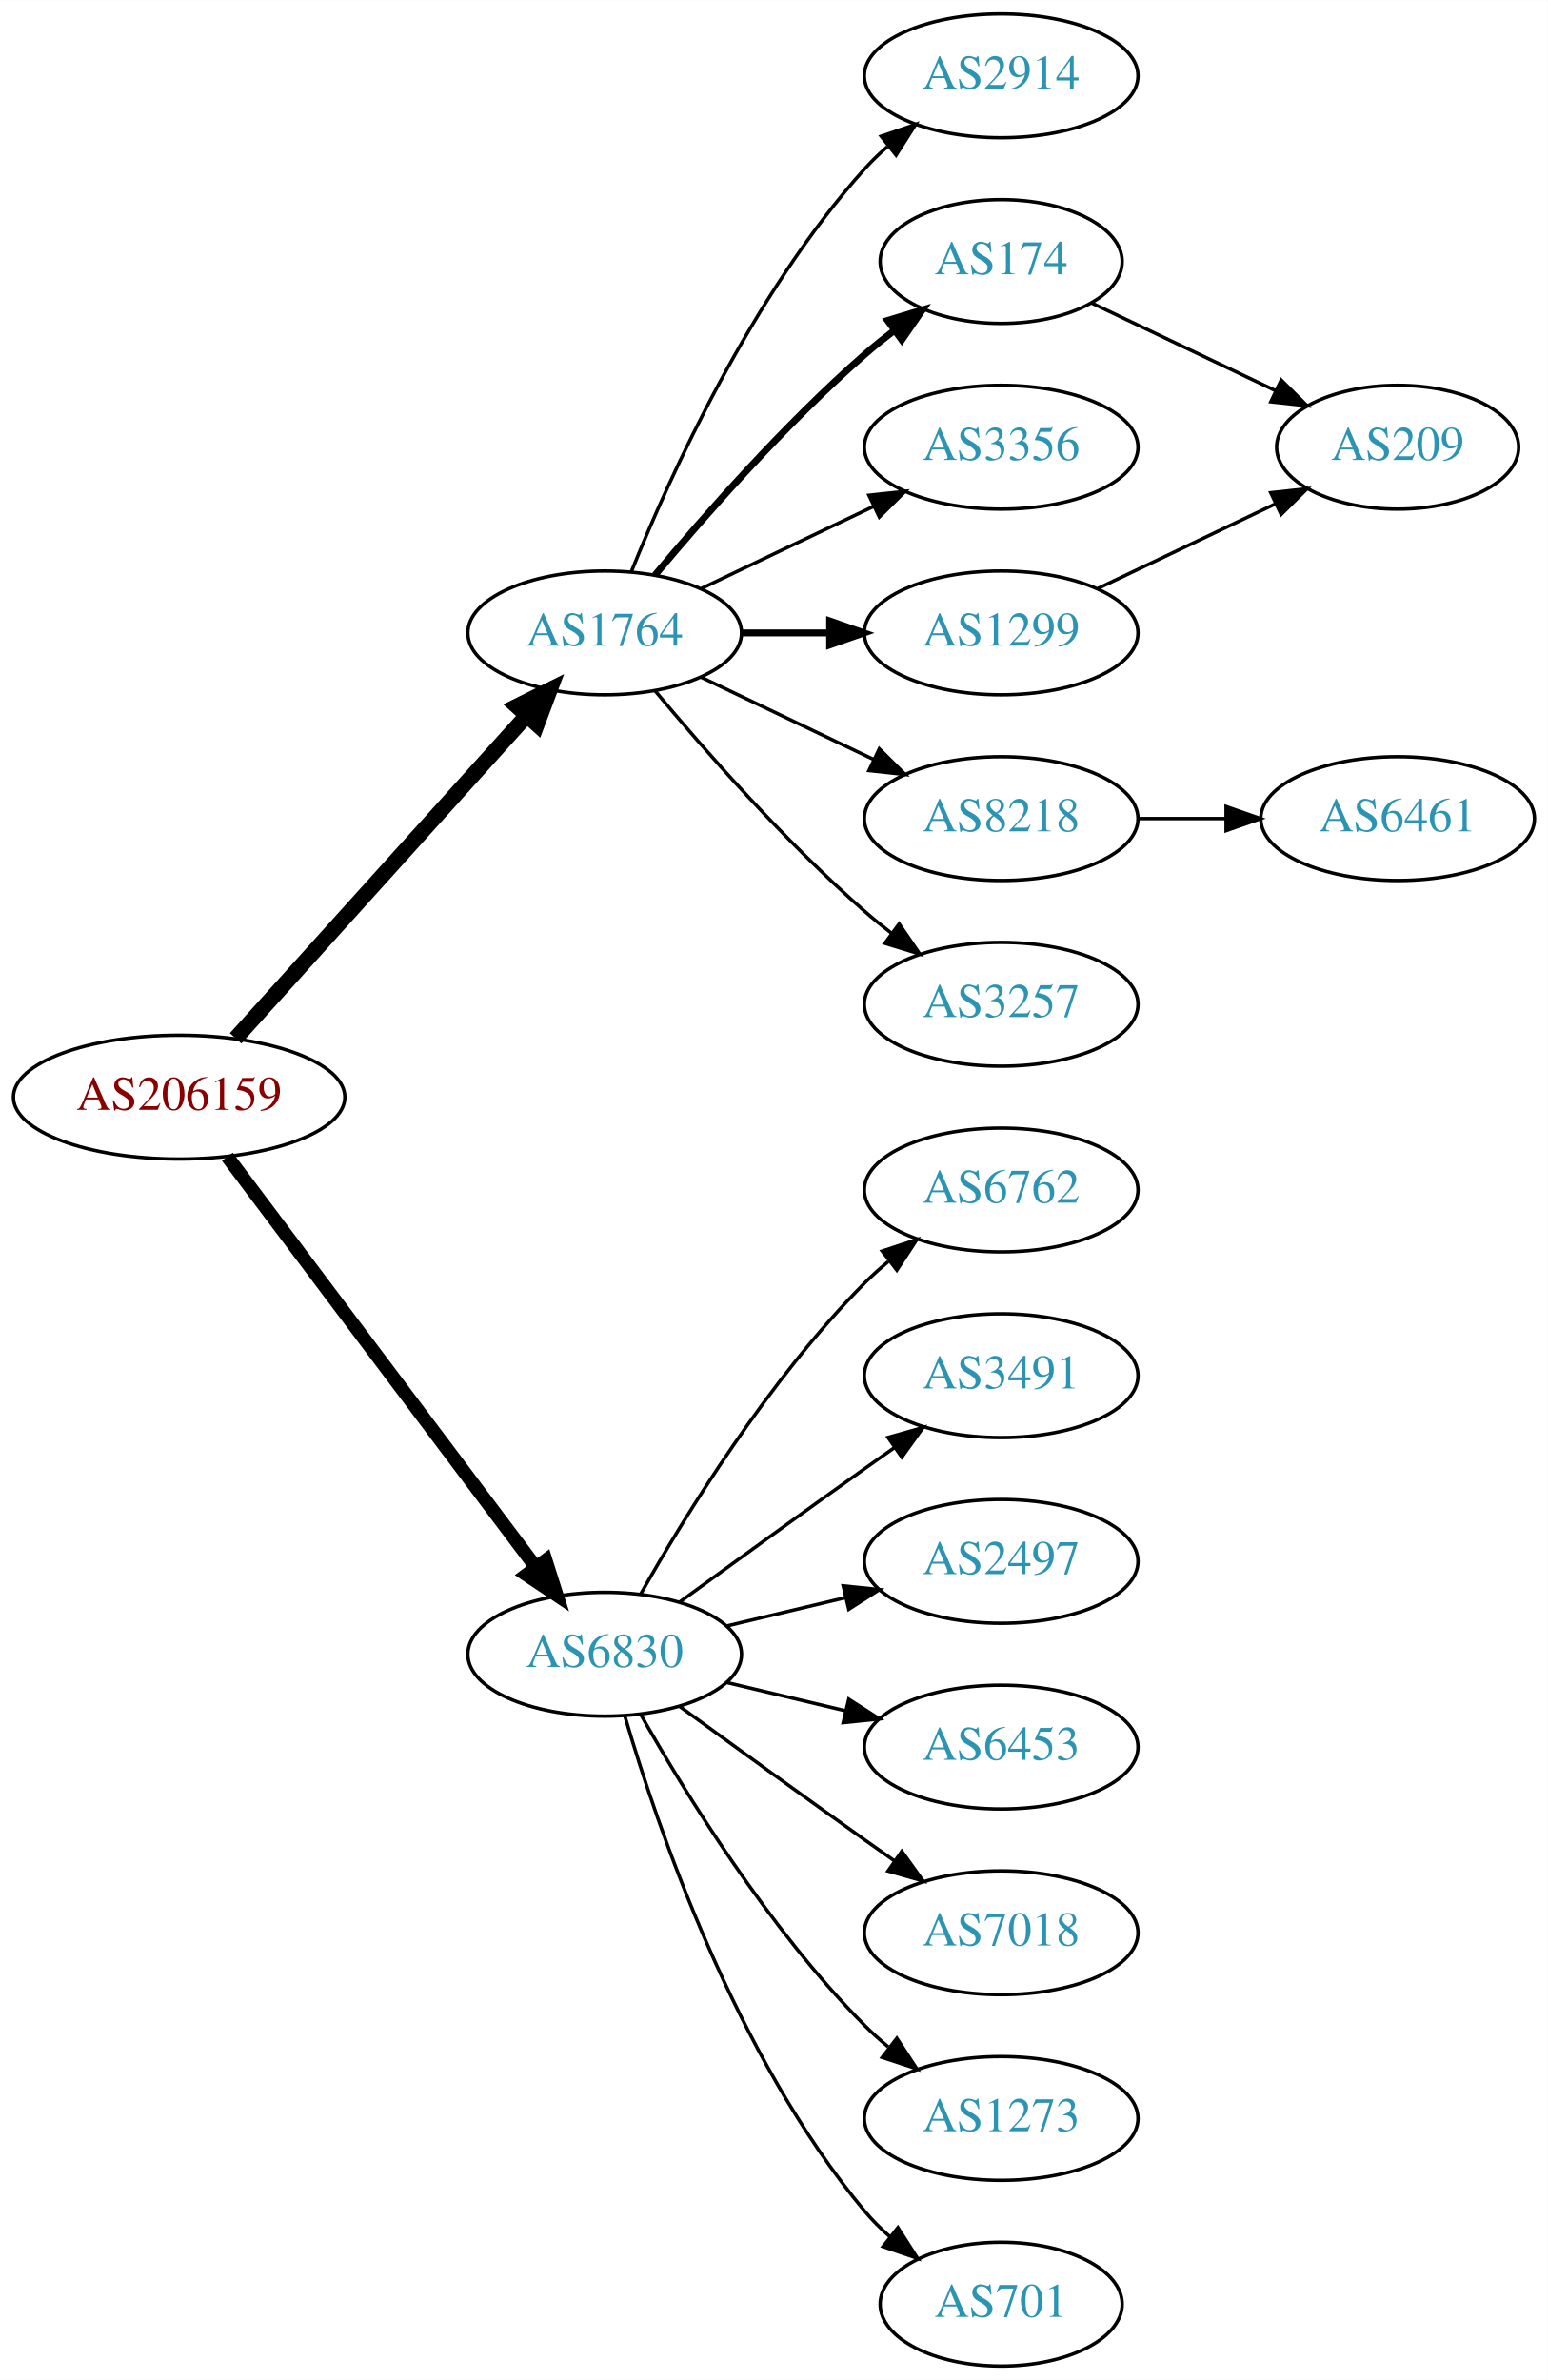
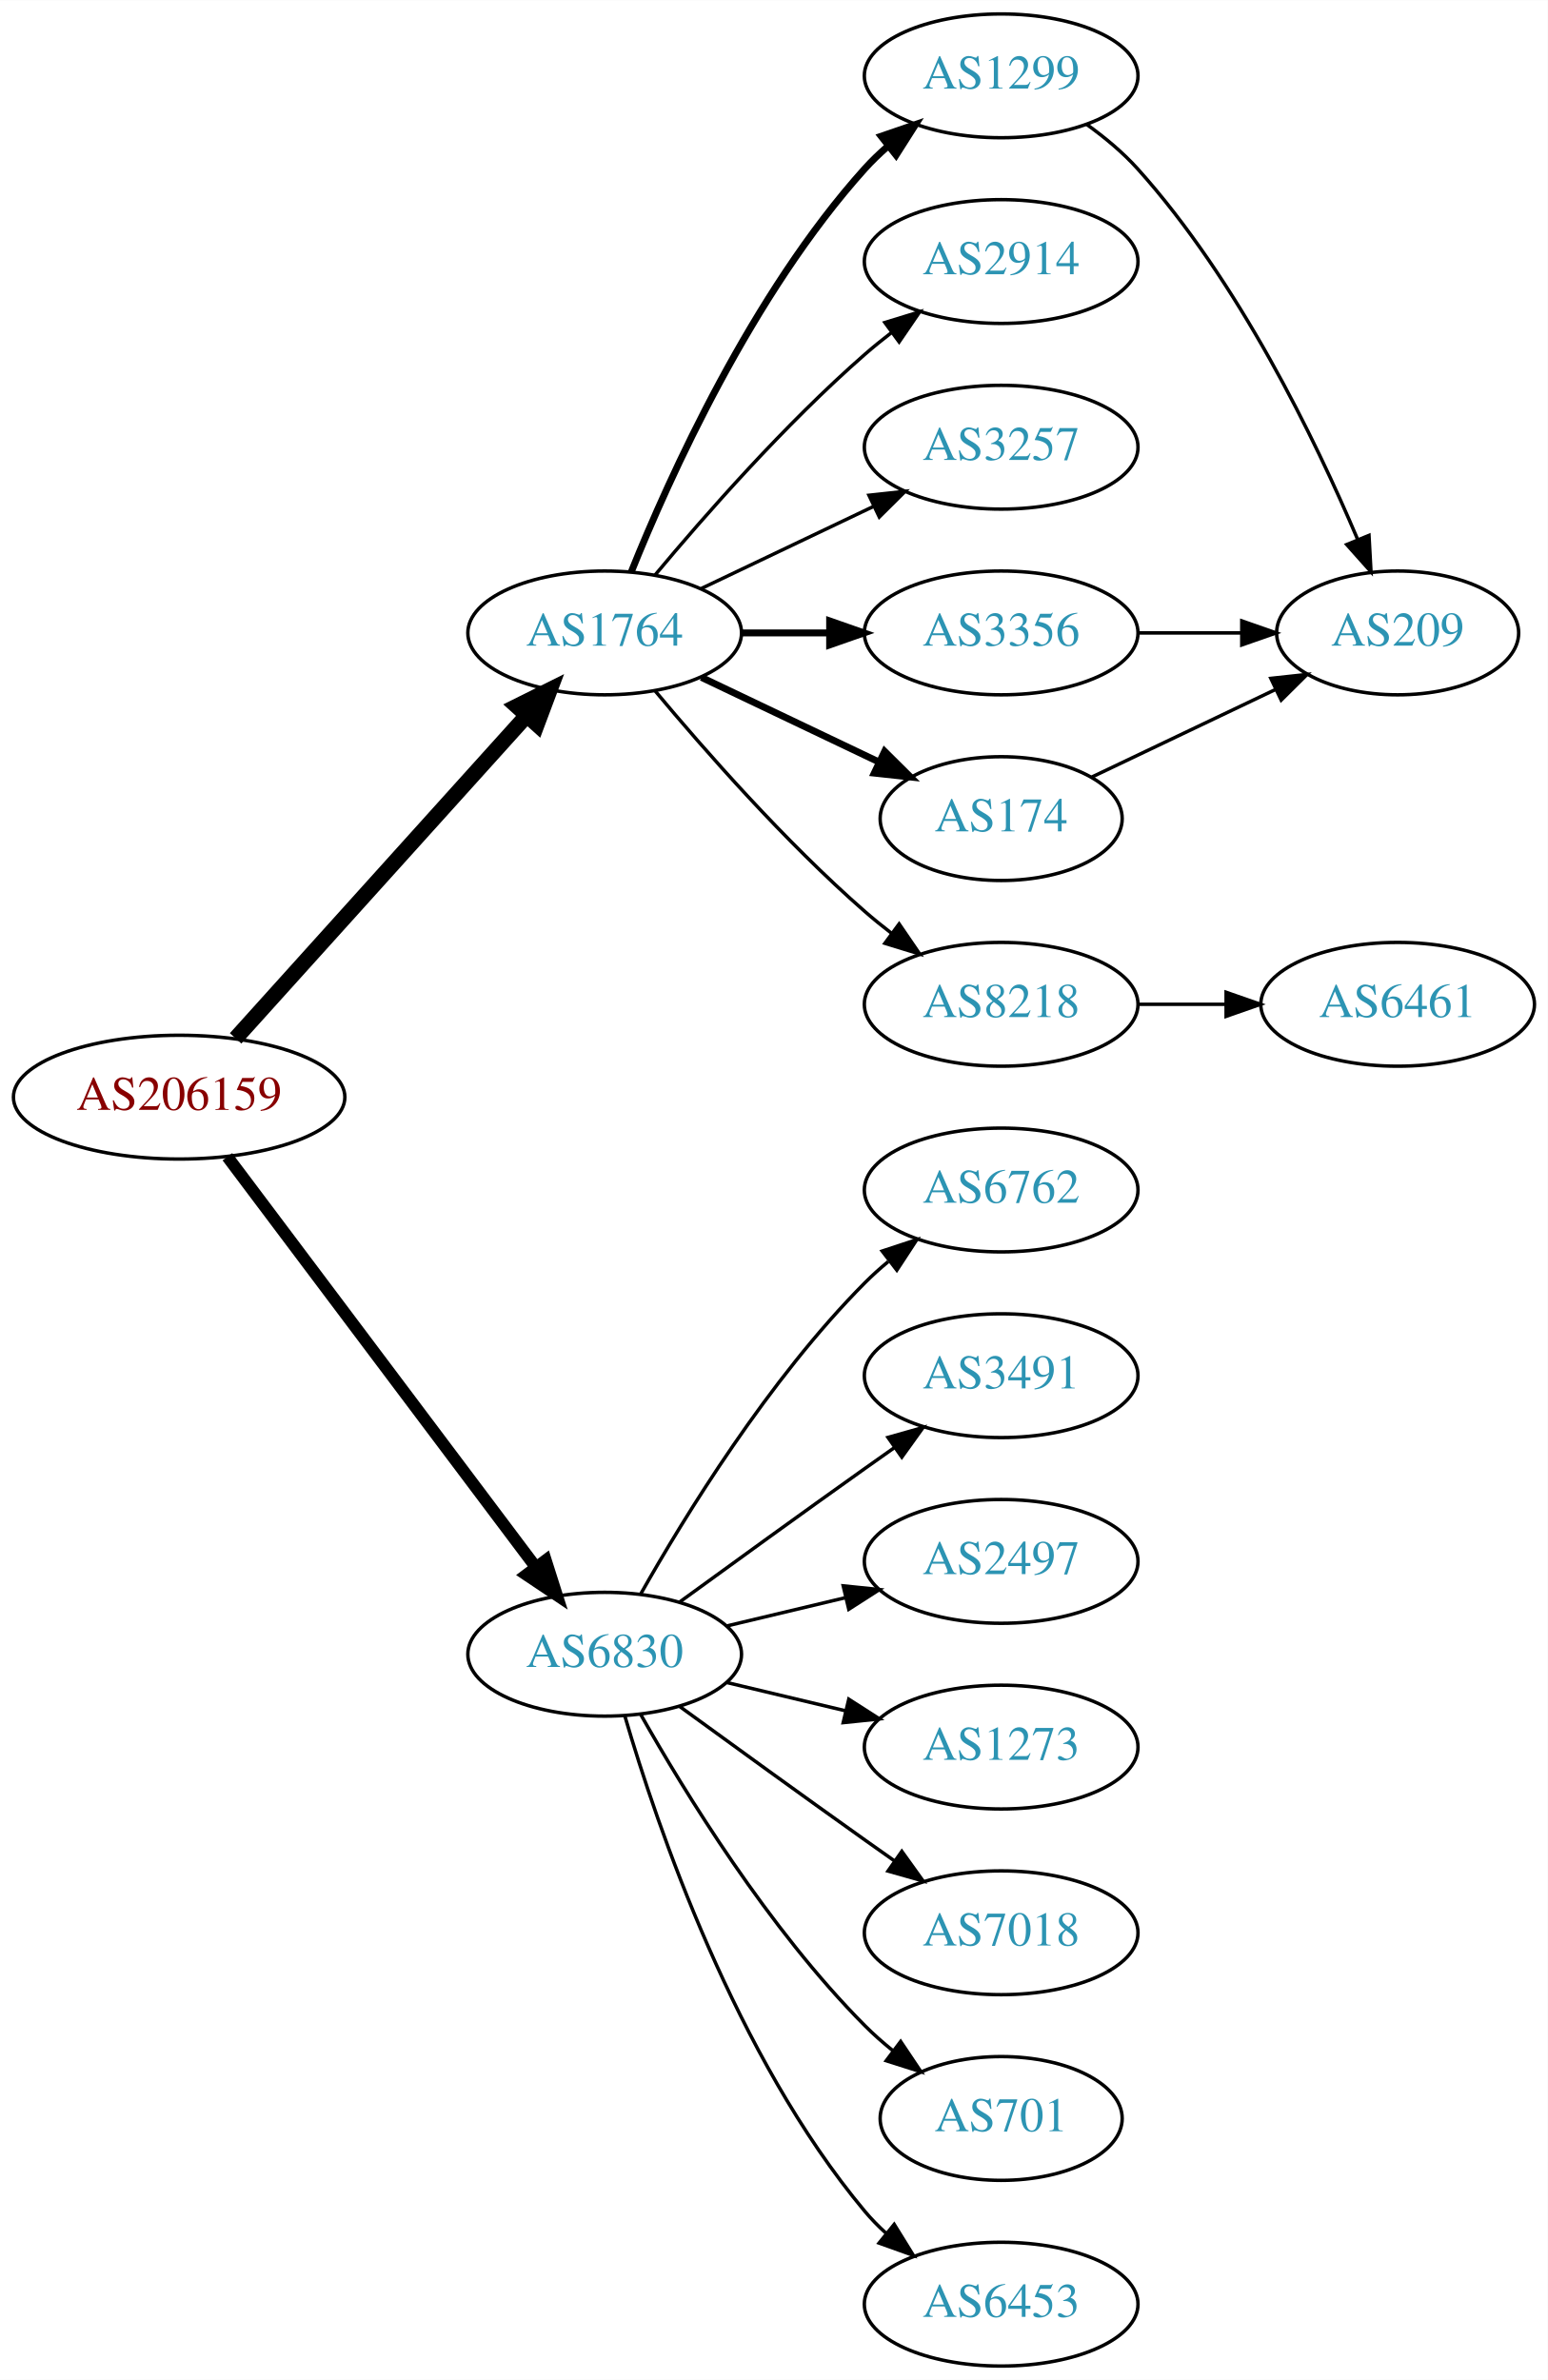
<svg xmlns="http://www.w3.org/2000/svg" xmlns:xlink="http://www.w3.org/1999/xlink" width="450pt" height="692pt" viewBox="0.00 0.00 450.07 692.00">
  <g id="graph0" class="graph" transform="scale(1 1) rotate(0) translate(4 688)">
    <polygon fill="white" stroke="none" points="-4,4 -4,-688 446.07,-688 446.07,4 -4,4" />
    <g id="node1" class="node">
      <g id="a_node1">
        <a xlink:href="/asn/206159" xlink:title="AS206159 ~ VAO-AS [AT]">
          <ellipse fill="#ffffff" stroke="black" cx="48.096" cy="-369" rx="48.192" ry="18" />
          <text text-anchor="middle" x="48.096" y="-365.3" font-family="Times,serif" font-size="14.00" fill="#880000">AS206159</text>
        </a>
      </g>
    </g>
    <g id="node2" class="node">
      <g id="a_node2">
        <a xlink:href="/asn/1764" xlink:title="AS1764 ~ NEXTLAYER-AS [AT]">
          <ellipse fill="#ffffff" stroke="black" cx="171.838" cy="-504" rx="39.794" ry="18" />
          <text text-anchor="middle" x="171.838" y="-500.3" font-family="Times,serif" font-size="14.00" fill="#2c94b3">AS1764</text>
        </a>
      </g>
    </g>
    <g id="edge1" class="edge">
      <path fill="none" stroke="black" stroke-width="4.5" d="M64.514,-386.098C85.945,-409.862 124.837,-452.99 149.174,-479.977" />
      <polygon fill="black" stroke="black" stroke-width="4.5" points="146.304,-482.674 155.925,-487.463 152.152,-477.4 146.304,-482.674" />
    </g>
    <g id="node3" class="node">
      <g id="a_node3">
        <a xlink:href="/asn/6830" xlink:title="AS6830 ~ LGI-UPC [AT]">
          <ellipse fill="#ffffff" stroke="black" cx="171.838" cy="-207" rx="39.794" ry="18" />
          <text text-anchor="middle" x="171.838" y="-203.3" font-family="Times,serif" font-size="14.00" fill="#2c94b3">AS6830</text>
        </a>
      </g>
    </g>
    <g id="edge2" class="edge">
-       <path fill="none" stroke="black" stroke-width="3.938" d="M62.124,-351.663C83.634,-323.04 126.675,-265.767 151.664,-232.514" />
-       <polygon fill="black" stroke="black" stroke-width="3.938" points="154.693,-234.309 157.903,-224.212 149.097,-230.104 154.693,-234.309" />
+       <path fill="none" stroke="black" stroke-width="3.5" d="M62.124,-351.663C83.634,-323.04 126.675,-265.767 151.664,-232.514" />
+       <polygon fill="black" stroke="black" stroke-width="3.5" points="154.693,-234.309 157.903,-224.212 149.097,-230.104 154.693,-234.309" />
    </g>
    <g id="node4" class="node">
      <g id="a_node4">
-         <a xlink:href="/asn/2914" xlink:title="AS2914 ~ NTT America, Inc. [US]">
+         <a xlink:href="/asn/1299" xlink:title="AS1299 ~ Telia Carrier [EU]">
          <ellipse fill="#ffffff" stroke="black" cx="287.131" cy="-666" rx="39.794" ry="18" />
-           <text text-anchor="middle" x="287.131" y="-662.3" font-family="Times,serif" font-size="14.00" fill="#2c94b3">AS2914</text>
+           <text text-anchor="middle" x="287.131" y="-662.3" font-family="Times,serif" font-size="14.00" fill="#2c94b3">AS1299</text>
        </a>
      </g>
    </g>
    <g id="edge3" class="edge">
-       <path fill="none" stroke="black" d="M179.586,-521.787C190.637,-549.243 214.69,-602.578 247.484,-639 249.487,-641.224 251.706,-643.363 254.038,-645.397" />
-       <polygon fill="black" stroke="black" points="252.236,-648.433 262.257,-651.873 256.569,-642.935 252.236,-648.433" />
+       <path fill="none" stroke="black" stroke-width="2" d="M179.586,-521.787C190.637,-549.243 214.69,-602.578 247.484,-639 249.487,-641.224 251.706,-643.363 254.038,-645.397" />
+       <polygon fill="black" stroke="black" stroke-width="2" points="252.236,-648.433 262.257,-651.873 256.569,-642.935 252.236,-648.433" />
    </g>
    <g id="node5" class="node">
      <g id="a_node5">
-         <a xlink:href="/asn/174" xlink:title="AS174 ~ Cogent Communications [US]">
-           <ellipse fill="#ffffff" stroke="black" cx="287.131" cy="-612" rx="35.194" ry="18" />
-           <text text-anchor="middle" x="287.131" y="-608.3" font-family="Times,serif" font-size="14.00" fill="#2c94b3">AS174</text>
+         <a xlink:href="/asn/2914" xlink:title="AS2914 ~ NTT America, Inc. [US]">
+           <ellipse fill="#ffffff" stroke="black" cx="287.131" cy="-612" rx="39.794" ry="18" />
+           <text text-anchor="middle" x="287.131" y="-608.3" font-family="Times,serif" font-size="14.00" fill="#2c94b3">AS2914</text>
        </a>
      </g>
    </g>
    <g id="edge4" class="edge">
-       <path fill="none" stroke="black" stroke-width="2" d="M186.468,-520.817C200.751,-537.929 224.297,-564.745 247.484,-585 250.154,-587.332 253.027,-589.648 255.957,-591.886" />
-       <polygon fill="black" stroke="black" stroke-width="2" points="254.108,-594.87 264.249,-597.939 258.235,-589.216 254.108,-594.87" />
+       <path fill="none" stroke="black" d="M186.468,-520.817C200.751,-537.929 224.297,-564.745 247.484,-585 249.95,-587.154 252.589,-589.294 255.286,-591.372" />
+       <polygon fill="black" stroke="black" points="253.311,-594.264 263.44,-597.37 257.459,-588.625 253.311,-594.264" />
    </g>
    <g id="node6" class="node">
      <g id="a_node6">
-         <a xlink:href="/asn/3356" xlink:title="AS3356 ~ Level 3 Parent, LLC [US]">
+         <a xlink:href="/asn/3257" xlink:title="AS3257 ~ GTT [DE]">
          <ellipse fill="#ffffff" stroke="black" cx="287.131" cy="-558" rx="39.794" ry="18" />
-           <text text-anchor="middle" x="287.131" y="-554.3" font-family="Times,serif" font-size="14.00" fill="#2c94b3">AS3356</text>
+           <text text-anchor="middle" x="287.131" y="-554.3" font-family="Times,serif" font-size="14.00" fill="#2c94b3">AS3257</text>
        </a>
      </g>
    </g>
    <g id="edge5" class="edge">
      <path fill="none" stroke="black" d="M199.974,-516.934C214.968,-524.081 233.789,-533.052 250.013,-540.785" />
      <polygon fill="black" stroke="black" points="248.683,-544.028 259.216,-545.171 251.695,-537.709 248.683,-544.028" />
    </g>
    <g id="node7" class="node">
      <g id="a_node7">
-         <a xlink:href="/asn/8218" xlink:title="AS8218 ~ legacy Neotelecoms [FR]">
-           <ellipse fill="#ffffff" stroke="black" cx="287.131" cy="-450" rx="39.794" ry="18" />
-           <text text-anchor="middle" x="287.131" y="-446.3" font-family="Times,serif" font-size="14.00" fill="#2c94b3">AS8218</text>
+         <a xlink:href="/asn/3356" xlink:title="AS3356 ~ Level 3 Parent, LLC [US]">
+           <ellipse fill="#ffffff" stroke="black" cx="287.131" cy="-504" rx="39.794" ry="18" />
+           <text text-anchor="middle" x="287.131" y="-500.3" font-family="Times,serif" font-size="14.00" fill="#2c94b3">AS3356</text>
        </a>
      </g>
    </g>
    <g id="edge6" class="edge">
-       <path fill="none" stroke="black" d="M199.974,-491.066C214.968,-483.919 233.789,-474.948 250.013,-467.215" />
-       <polygon fill="black" stroke="black" points="251.695,-470.291 259.216,-462.829 248.683,-463.972 251.695,-470.291" />
+       <path fill="none" stroke="black" stroke-width="2" d="M211.51,-504C219.713,-504 228.477,-504 237.009,-504" />
+       <polygon fill="black" stroke="black" stroke-width="2" points="237.248,-507.5 247.248,-504 237.248,-500.5 237.248,-507.5" />
    </g>
    <g id="node8" class="node">
      <g id="a_node8">
-         <a xlink:href="/asn/1299" xlink:title="AS1299 ~ Telia Carrier [EU]">
-           <ellipse fill="#ffffff" stroke="black" cx="287.131" cy="-504" rx="39.794" ry="18" />
-           <text text-anchor="middle" x="287.131" y="-500.3" font-family="Times,serif" font-size="14.00" fill="#2c94b3">AS1299</text>
+         <a xlink:href="/asn/174" xlink:title="AS174 ~ Cogent Communications [US]">
+           <ellipse fill="#ffffff" stroke="black" cx="287.131" cy="-450" rx="35.194" ry="18" />
+           <text text-anchor="middle" x="287.131" y="-446.3" font-family="Times,serif" font-size="14.00" fill="#2c94b3">AS174</text>
        </a>
      </g>
    </g>
    <g id="edge7" class="edge">
-       <path fill="none" stroke="black" stroke-width="2" d="M211.51,-504C219.713,-504 228.477,-504 237.009,-504" />
-       <polygon fill="black" stroke="black" stroke-width="2" points="237.248,-507.5 247.248,-504 237.248,-500.5 237.248,-507.5" />
+       <path fill="none" stroke="black" stroke-width="2" d="M199.974,-491.066C215.406,-483.71 234.892,-474.423 251.427,-466.541" />
+       <polygon fill="black" stroke="black" stroke-width="2" points="253.247,-469.551 260.769,-462.089 250.236,-463.232 253.247,-469.551" />
    </g>
    <g id="node9" class="node">
      <g id="a_node9">
-         <a xlink:href="/asn/3257" xlink:title="AS3257 ~ GTT [DE]">
+         <a xlink:href="/asn/8218" xlink:title="AS8218 ~ legacy Neotelecoms [FR]">
          <ellipse fill="#ffffff" stroke="black" cx="287.131" cy="-396" rx="39.794" ry="18" />
-           <text text-anchor="middle" x="287.131" y="-392.3" font-family="Times,serif" font-size="14.00" fill="#2c94b3">AS3257</text>
+           <text text-anchor="middle" x="287.131" y="-392.3" font-family="Times,serif" font-size="14.00" fill="#2c94b3">AS8218</text>
        </a>
      </g>
    </g>
    <g id="edge8" class="edge">
      <path fill="none" stroke="black" d="M186.468,-487.183C200.751,-470.071 224.297,-443.255 247.484,-423 249.95,-420.846 252.589,-418.706 255.286,-416.628" />
      <polygon fill="black" stroke="black" points="257.459,-419.375 263.44,-410.63 253.311,-413.736 257.459,-419.375" />
    </g>
    <g id="node12" class="node">
      <g id="a_node12">
        <a xlink:href="/asn/6762" xlink:title="AS6762 ~ TELECOM ITALIA SPARKLE S.p.A. [IT]">
          <ellipse fill="#ffffff" stroke="black" cx="287.131" cy="-342" rx="39.794" ry="18" />
          <text text-anchor="middle" x="287.131" y="-338.3" font-family="Times,serif" font-size="14.00" fill="#2c94b3">AS6762</text>
        </a>
      </g>
    </g>
-     <g id="edge12" class="edge">
+     <g id="edge13" class="edge">
      <path fill="none" stroke="black" d="M182.298,-224.49C195.08,-247.096 219.512,-286.886 247.484,-315 249.595,-317.121 251.891,-319.188 254.277,-321.171" />
      <polygon fill="black" stroke="black" points="252.529,-324.242 262.592,-327.556 256.792,-318.69 252.529,-324.242" />
    </g>
    <g id="node13" class="node">
      <g id="a_node13">
        <a xlink:href="/asn/3491" xlink:title="AS3491 ~ PCCW Global, Inc. [US]">
          <ellipse fill="#ffffff" stroke="black" cx="287.131" cy="-288" rx="39.794" ry="18" />
          <text text-anchor="middle" x="287.131" y="-284.3" font-family="Times,serif" font-size="14.00" fill="#2c94b3">AS3491</text>
        </a>
      </g>
    </g>
-     <g id="edge13" class="edge">
+     <g id="edge14" class="edge">
      <path fill="none" stroke="black" d="M193.686,-222.222C208.62,-233.091 229.234,-248.025 247.484,-261 250.305,-263.005 253.248,-265.085 256.196,-267.159" />
      <polygon fill="black" stroke="black" points="254.223,-270.05 264.421,-272.926 258.242,-264.319 254.223,-270.05" />
    </g>
    <g id="node14" class="node">
      <g id="a_node14">
        <a xlink:href="/asn/2497" xlink:title="AS2497 ~ Internet Initiative Japan Inc. [JP]">
          <ellipse fill="#ffffff" stroke="black" cx="287.131" cy="-234" rx="39.794" ry="18" />
          <text text-anchor="middle" x="287.131" y="-230.3" font-family="Times,serif" font-size="14.00" fill="#2c94b3">AS2497</text>
        </a>
      </g>
    </g>
-     <g id="edge14" class="edge">
+     <g id="edge15" class="edge">
      <path fill="none" stroke="black" d="M207.445,-215.248C218.316,-217.838 230.471,-220.735 241.913,-223.462" />
      <polygon fill="black" stroke="black" points="241.197,-226.889 251.736,-225.803 242.819,-220.08 241.197,-226.889" />
    </g>
    <g id="node15" class="node">
      <g id="a_node15">
-         <a xlink:href="/asn/6453" xlink:title="AS6453 ~ TATA COMMUNICATIONS (AMERICA) INC [US]">
+         <a xlink:href="/asn/1273" xlink:title="AS1273 ~ Vodafone Group PLC [EU]">
          <ellipse fill="#ffffff" stroke="black" cx="287.131" cy="-180" rx="39.794" ry="18" />
-           <text text-anchor="middle" x="287.131" y="-176.3" font-family="Times,serif" font-size="14.00" fill="#2c94b3">AS6453</text>
-         </a>
-       </g>
-     </g>
-     <g id="edge15" class="edge">
+           <text text-anchor="middle" x="287.131" y="-176.3" font-family="Times,serif" font-size="14.00" fill="#2c94b3">AS1273</text>
+         </a>
+       </g>
+     </g>
+     <g id="edge16" class="edge">
      <path fill="none" stroke="black" d="M207.445,-198.752C218.316,-196.162 230.471,-193.265 241.913,-190.538" />
      <polygon fill="black" stroke="black" points="242.819,-193.92 251.736,-188.197 241.197,-187.111 242.819,-193.92" />
    </g>
    <g id="node16" class="node">
      <g id="a_node16">
        <a xlink:href="/asn/7018" xlink:title="AS7018 ~ AT&amp;T Services, Inc. [US]">
          <ellipse fill="#ffffff" stroke="black" cx="287.131" cy="-126" rx="39.794" ry="18" />
          <text text-anchor="middle" x="287.131" y="-122.3" font-family="Times,serif" font-size="14.00" fill="#2c94b3">AS7018</text>
        </a>
      </g>
    </g>
-     <g id="edge16" class="edge">
+     <g id="edge17" class="edge">
      <path fill="none" stroke="black" d="M193.686,-191.778C208.62,-180.909 229.234,-165.975 247.484,-153 250.305,-150.995 253.248,-148.915 256.196,-146.841" />
      <polygon fill="black" stroke="black" points="258.242,-149.681 264.421,-141.074 254.223,-143.95 258.242,-149.681" />
    </g>
    <g id="node17" class="node">
      <g id="a_node17">
-         <a xlink:href="/asn/1273" xlink:title="AS1273 ~ Vodafone Group PLC [EU]">
-           <ellipse fill="#ffffff" stroke="black" cx="287.131" cy="-72" rx="39.794" ry="18" />
-           <text text-anchor="middle" x="287.131" y="-68.3" font-family="Times,serif" font-size="14.00" fill="#2c94b3">AS1273</text>
-         </a>
-       </g>
-     </g>
-     <g id="edge17" class="edge">
-       <path fill="none" stroke="black" d="M182.298,-189.51C195.08,-166.904 219.512,-127.114 247.484,-99 249.595,-96.879 251.891,-94.812 254.277,-92.829" />
-       <polygon fill="black" stroke="black" points="256.792,-95.31 262.592,-86.444 252.529,-89.758 256.792,-95.31" />
+         <a xlink:href="/asn/701" xlink:title="AS701 ~ UUNET [US]">
+           <ellipse fill="#ffffff" stroke="black" cx="287.131" cy="-72" rx="35.194" ry="18" />
+           <text text-anchor="middle" x="287.131" y="-68.3" font-family="Times,serif" font-size="14.00" fill="#2c94b3">AS701</text>
+         </a>
+       </g>
+     </g>
+     <g id="edge18" class="edge">
+       <path fill="none" stroke="black" d="M182.298,-189.51C195.08,-166.904 219.512,-127.114 247.484,-99 249.985,-96.487 252.745,-94.052 255.606,-91.739" />
+       <polygon fill="black" stroke="black" points="257.907,-94.389 263.804,-85.587 253.705,-88.79 257.907,-94.389" />
    </g>
    <g id="node18" class="node">
      <g id="a_node18">
-         <a xlink:href="/asn/701" xlink:title="AS701 ~ UUNET [US]">
-           <ellipse fill="#ffffff" stroke="black" cx="287.131" cy="-18" rx="35.194" ry="18" />
-           <text text-anchor="middle" x="287.131" y="-14.3" font-family="Times,serif" font-size="14.00" fill="#2c94b3">AS701</text>
-         </a>
-       </g>
-     </g>
-     <g id="edge18" class="edge">
-       <path fill="none" stroke="black" d="M177.712,-188.998C187.026,-157.156 209.843,-90.019 247.484,-45 249.637,-42.426 252.091,-39.983 254.696,-37.697" />
-       <polygon fill="black" stroke="black" points="257.103,-40.257 262.806,-31.328 252.779,-34.751 257.103,-40.257" />
+         <a xlink:href="/asn/6453" xlink:title="AS6453 ~ TATA COMMUNICATIONS (AMERICA) INC [US]">
+           <ellipse fill="#ffffff" stroke="black" cx="287.131" cy="-18" rx="39.794" ry="18" />
+           <text text-anchor="middle" x="287.131" y="-14.3" font-family="Times,serif" font-size="14.00" fill="#2c94b3">AS6453</text>
+         </a>
+       </g>
+     </g>
+     <g id="edge19" class="edge">
+       <path fill="none" stroke="black" d="M177.712,-188.998C187.026,-157.156 209.843,-90.019 247.484,-45 249.355,-42.763 251.453,-40.626 253.679,-38.604" />
+       <polygon fill="black" stroke="black" points="256.026,-41.208 261.598,-32.196 251.623,-35.766 256.026,-41.208" />
    </g>
    <g id="node10" class="node">
      <g id="a_node10">
        <a xlink:href="/asn/209" xlink:title="AS209 ~ CenturyLink Communications, LLC [US]">
-           <ellipse fill="#ffffff" stroke="black" cx="402.424" cy="-558" rx="35.194" ry="18" />
-           <text text-anchor="middle" x="402.424" y="-554.3" font-family="Times,serif" font-size="14.00" fill="#2c94b3">AS209</text>
+           <ellipse fill="#ffffff" stroke="black" cx="402.424" cy="-504" rx="35.194" ry="18" />
+           <text text-anchor="middle" x="402.424" y="-500.3" font-family="Times,serif" font-size="14.00" fill="#2c94b3">AS209</text>
        </a>
      </g>
    </g>
    <g id="edge9" class="edge">
-       <path fill="none" stroke="black" d="M313.556,-599.881C329.299,-592.378 349.721,-582.644 366.914,-574.449" />
-       <polygon fill="black" stroke="black" points="368.562,-577.54 376.084,-570.078 365.551,-571.221 368.562,-577.54" />
+       <path fill="none" stroke="black" d="M312.005,-651.873C317.249,-648.104 322.506,-643.744 326.777,-639 356.113,-606.419 378.454,-560.305 390.751,-531.287" />
+       <polygon fill="black" stroke="black" points="394.092,-532.366 394.676,-521.787 387.623,-529.692 394.092,-532.366" />
+     </g>
+     <g id="edge12" class="edge">
+       <path fill="none" stroke="black" d="M326.803,-504C336.508,-504 346.999,-504 356.962,-504" />
+       <polygon fill="black" stroke="black" points="357.098,-507.5 367.098,-504 357.098,-500.5 357.098,-507.5" />
+     </g>
+     <g id="edge10" class="edge">
+       <path fill="none" stroke="black" d="M313.556,-462.119C329.299,-469.622 349.721,-479.356 366.914,-487.551" />
+       <polygon fill="black" stroke="black" points="365.551,-490.779 376.084,-491.922 368.562,-484.46 365.551,-490.779" />
    </g>
    <g id="node11" class="node">
      <g id="a_node11">
        <a xlink:href="/asn/6461" xlink:title="AS6461 ~ Zayo Bandwidth [US]">
-           <ellipse fill="#ffffff" stroke="black" cx="402.424" cy="-450" rx="39.794" ry="18" />
-           <text text-anchor="middle" x="402.424" y="-446.3" font-family="Times,serif" font-size="14.00" fill="#2c94b3">AS6461</text>
-         </a>
-       </g>
-     </g>
-     <g id="edge10" class="edge">
-       <path fill="none" stroke="black" d="M326.803,-450C335.006,-450 343.77,-450 352.302,-450" />
-       <polygon fill="black" stroke="black" points="352.541,-453.5 362.541,-450 352.541,-446.5 352.541,-453.5" />
+           <ellipse fill="#ffffff" stroke="black" cx="402.424" cy="-396" rx="39.794" ry="18" />
+           <text text-anchor="middle" x="402.424" y="-392.3" font-family="Times,serif" font-size="14.00" fill="#2c94b3">AS6461</text>
+         </a>
+       </g>
    </g>
    <g id="edge11" class="edge">
-       <path fill="none" stroke="black" d="M315.267,-516.934C330.699,-524.29 350.185,-533.577 366.72,-541.459" />
-       <polygon fill="black" stroke="black" points="365.529,-544.768 376.062,-545.911 368.54,-538.449 365.529,-544.768" />
+       <path fill="none" stroke="black" d="M326.803,-396C335.006,-396 343.77,-396 352.302,-396" />
+       <polygon fill="black" stroke="black" points="352.541,-399.5 362.541,-396 352.541,-392.5 352.541,-399.5" />
    </g>
  </g>
</svg>
